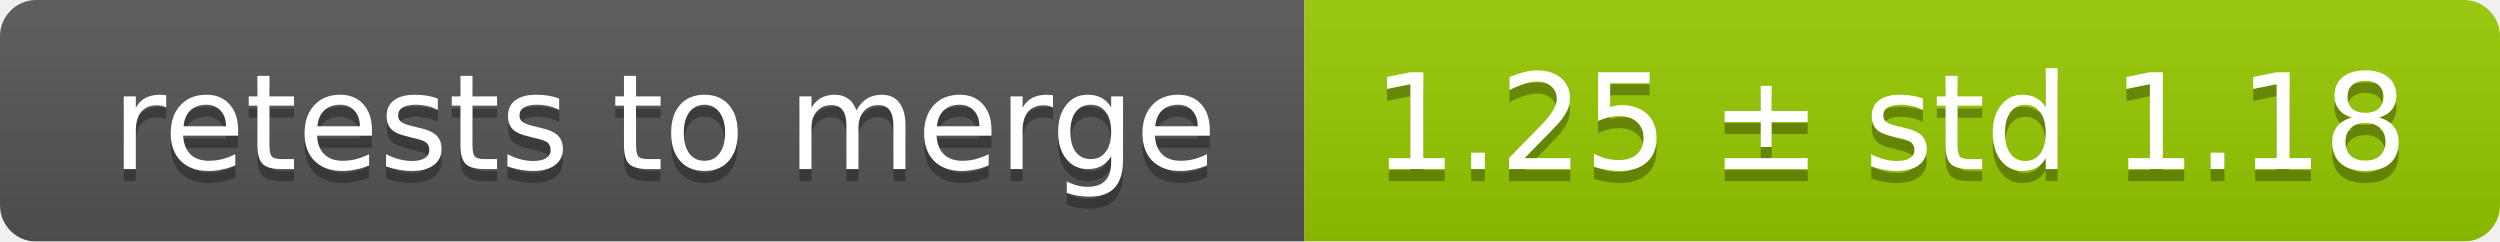
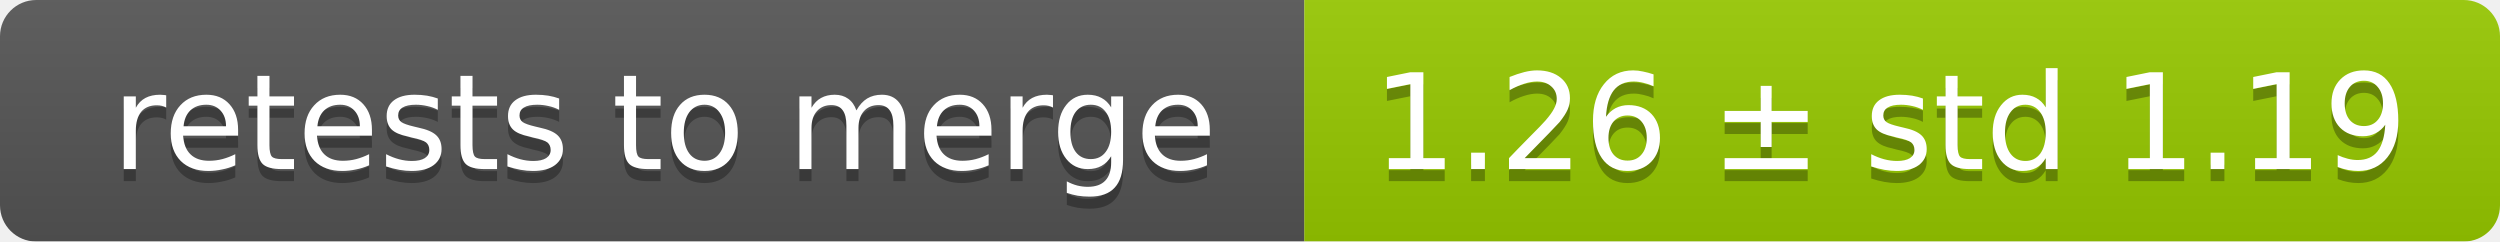
<svg xmlns="http://www.w3.org/2000/svg" width="207" height="20">
  <linearGradient id="smooth" x2="0" y2="100%">
    <stop offset="0" stop-color="#bbb" stop-opacity=".1" />
    <stop offset="1" stop-opacity=".1" />
  </linearGradient>
  <mask id="round">
    <rect width="207" height="20" rx="3" fill="#fff" />
  </mask>
  <g mask="url(#round)">
    <rect width="108" height="20" fill="#555" />
    <rect x="108" width="99" height="20" fill="#97ca00" />
    <rect width="207" height="20" fill="url(#smooth)" />
  </g>
  <g fill="#fff" text-anchor="middle" font-family="DejaVu Sans,Verdana,Geneva,sans-serif" font-size="11">
    <text x="55" y="15" fill="#010101" fill-opacity=".3">retests to merge</text>
    <text x="55" y="14">retests to merge</text>
-     <text x="156.5" y="15" fill="#010101" fill-opacity=".3">1.25 ± std 1.18</text>
-     <text x="156.5" y="14">1.25 ± std 1.18</text>
+     <text x="156.5" y="15" fill="#010101" fill-opacity=".3">1.26 ± std 1.19</text>
+     <text x="156.5" y="14">1.26 ± std 1.19</text>
  </g>
</svg>
